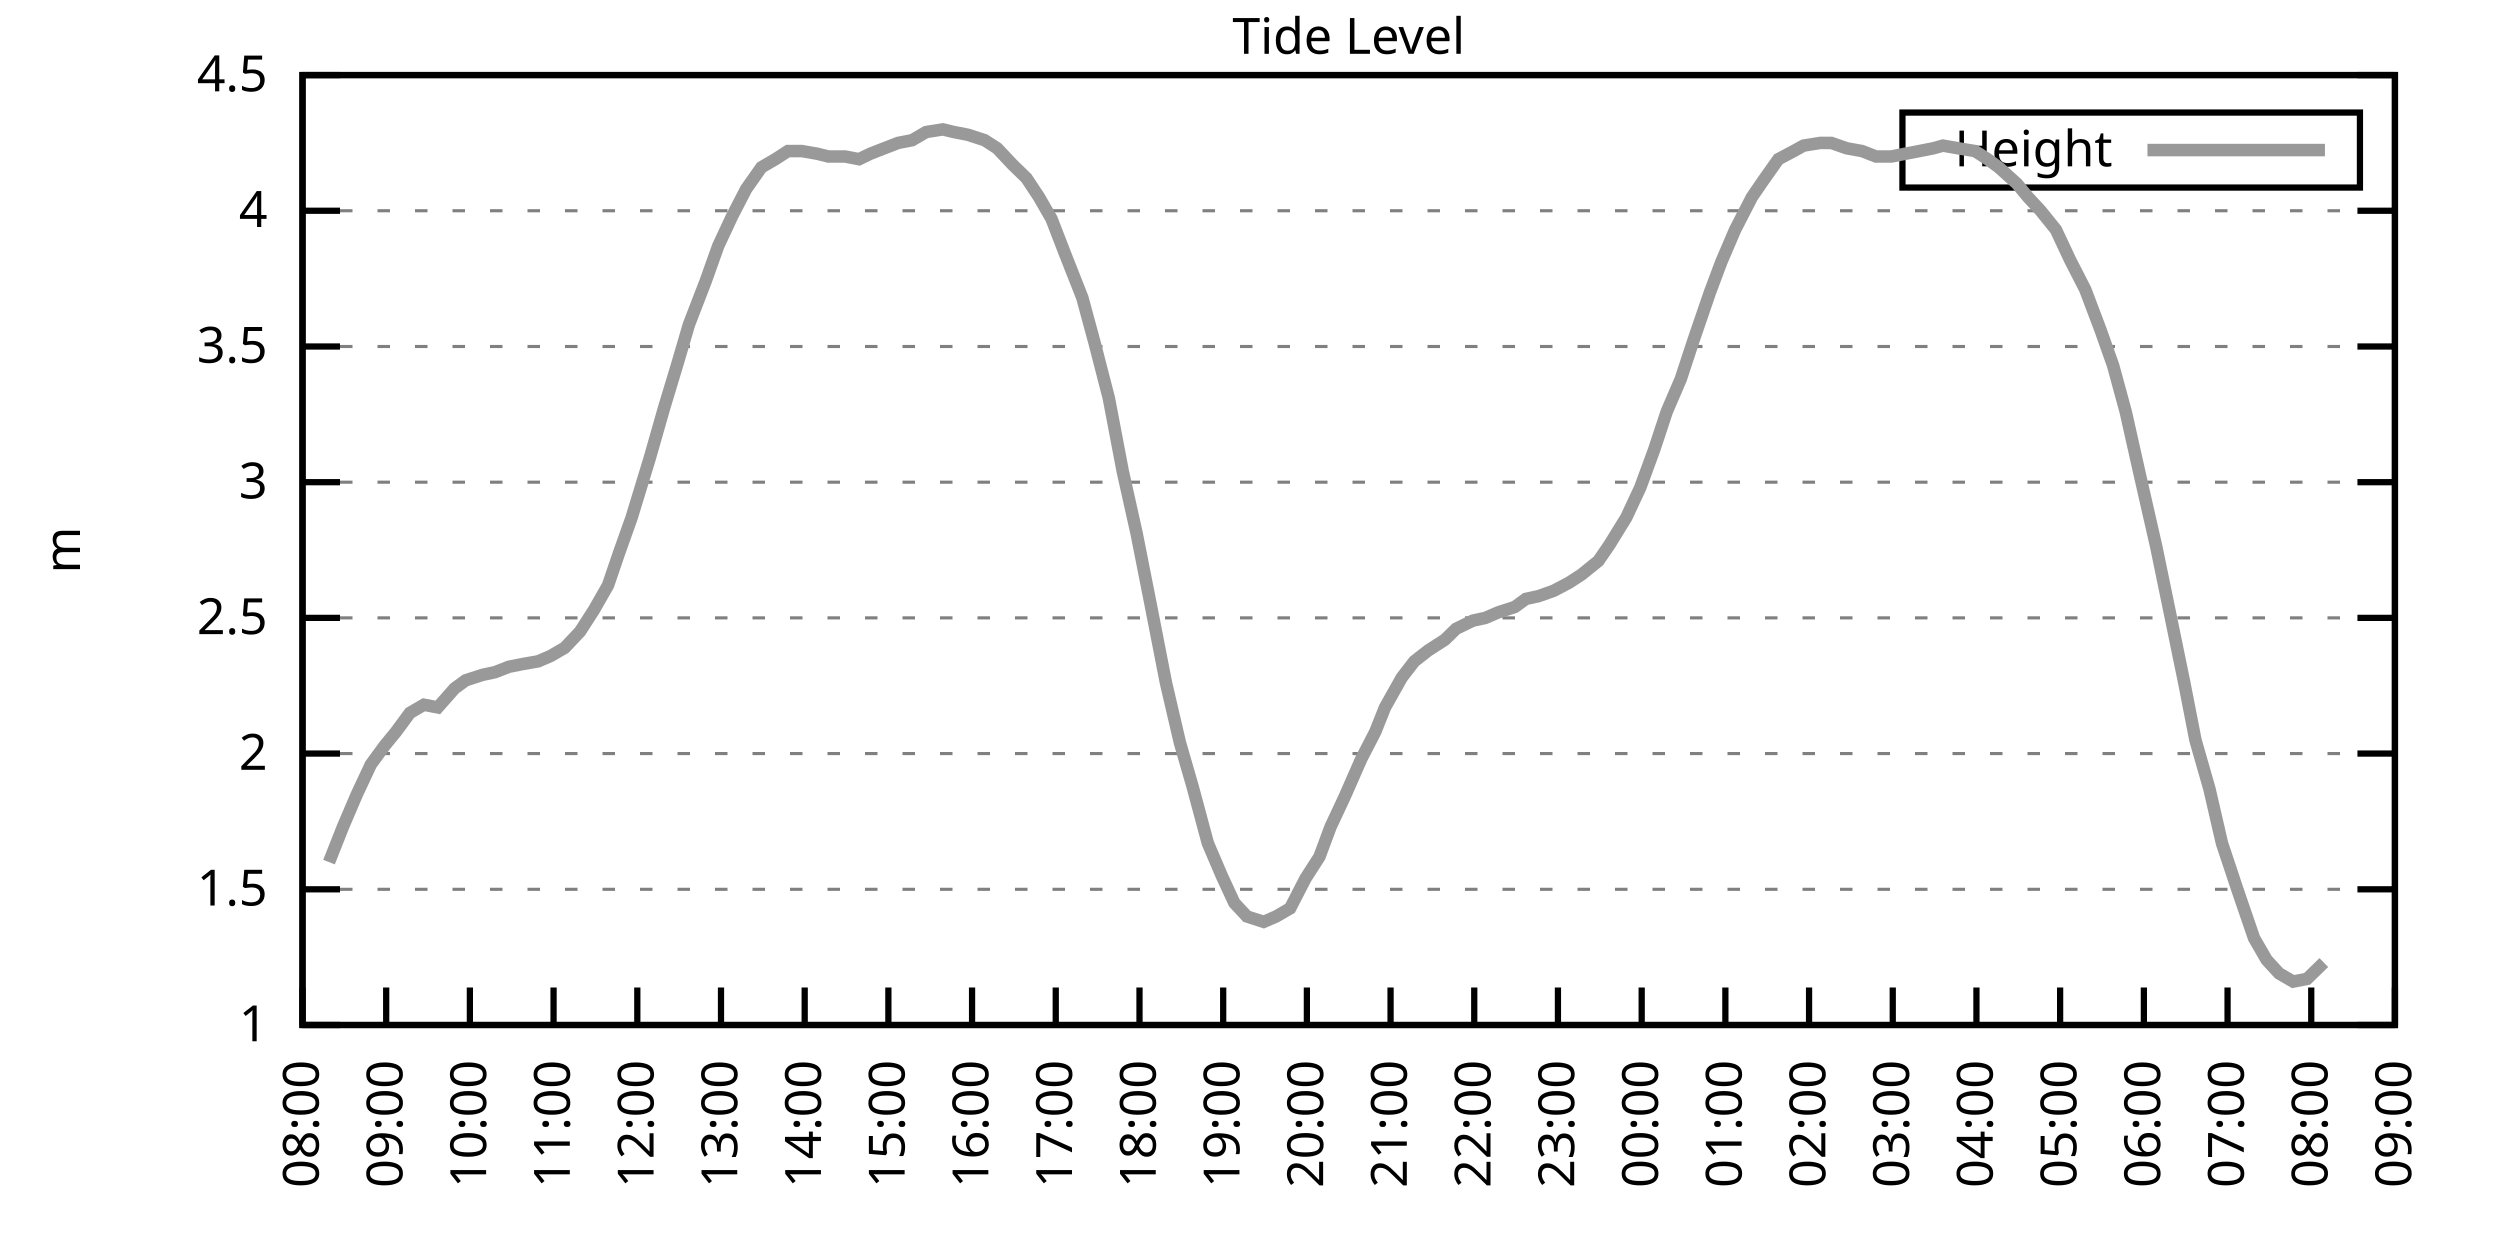
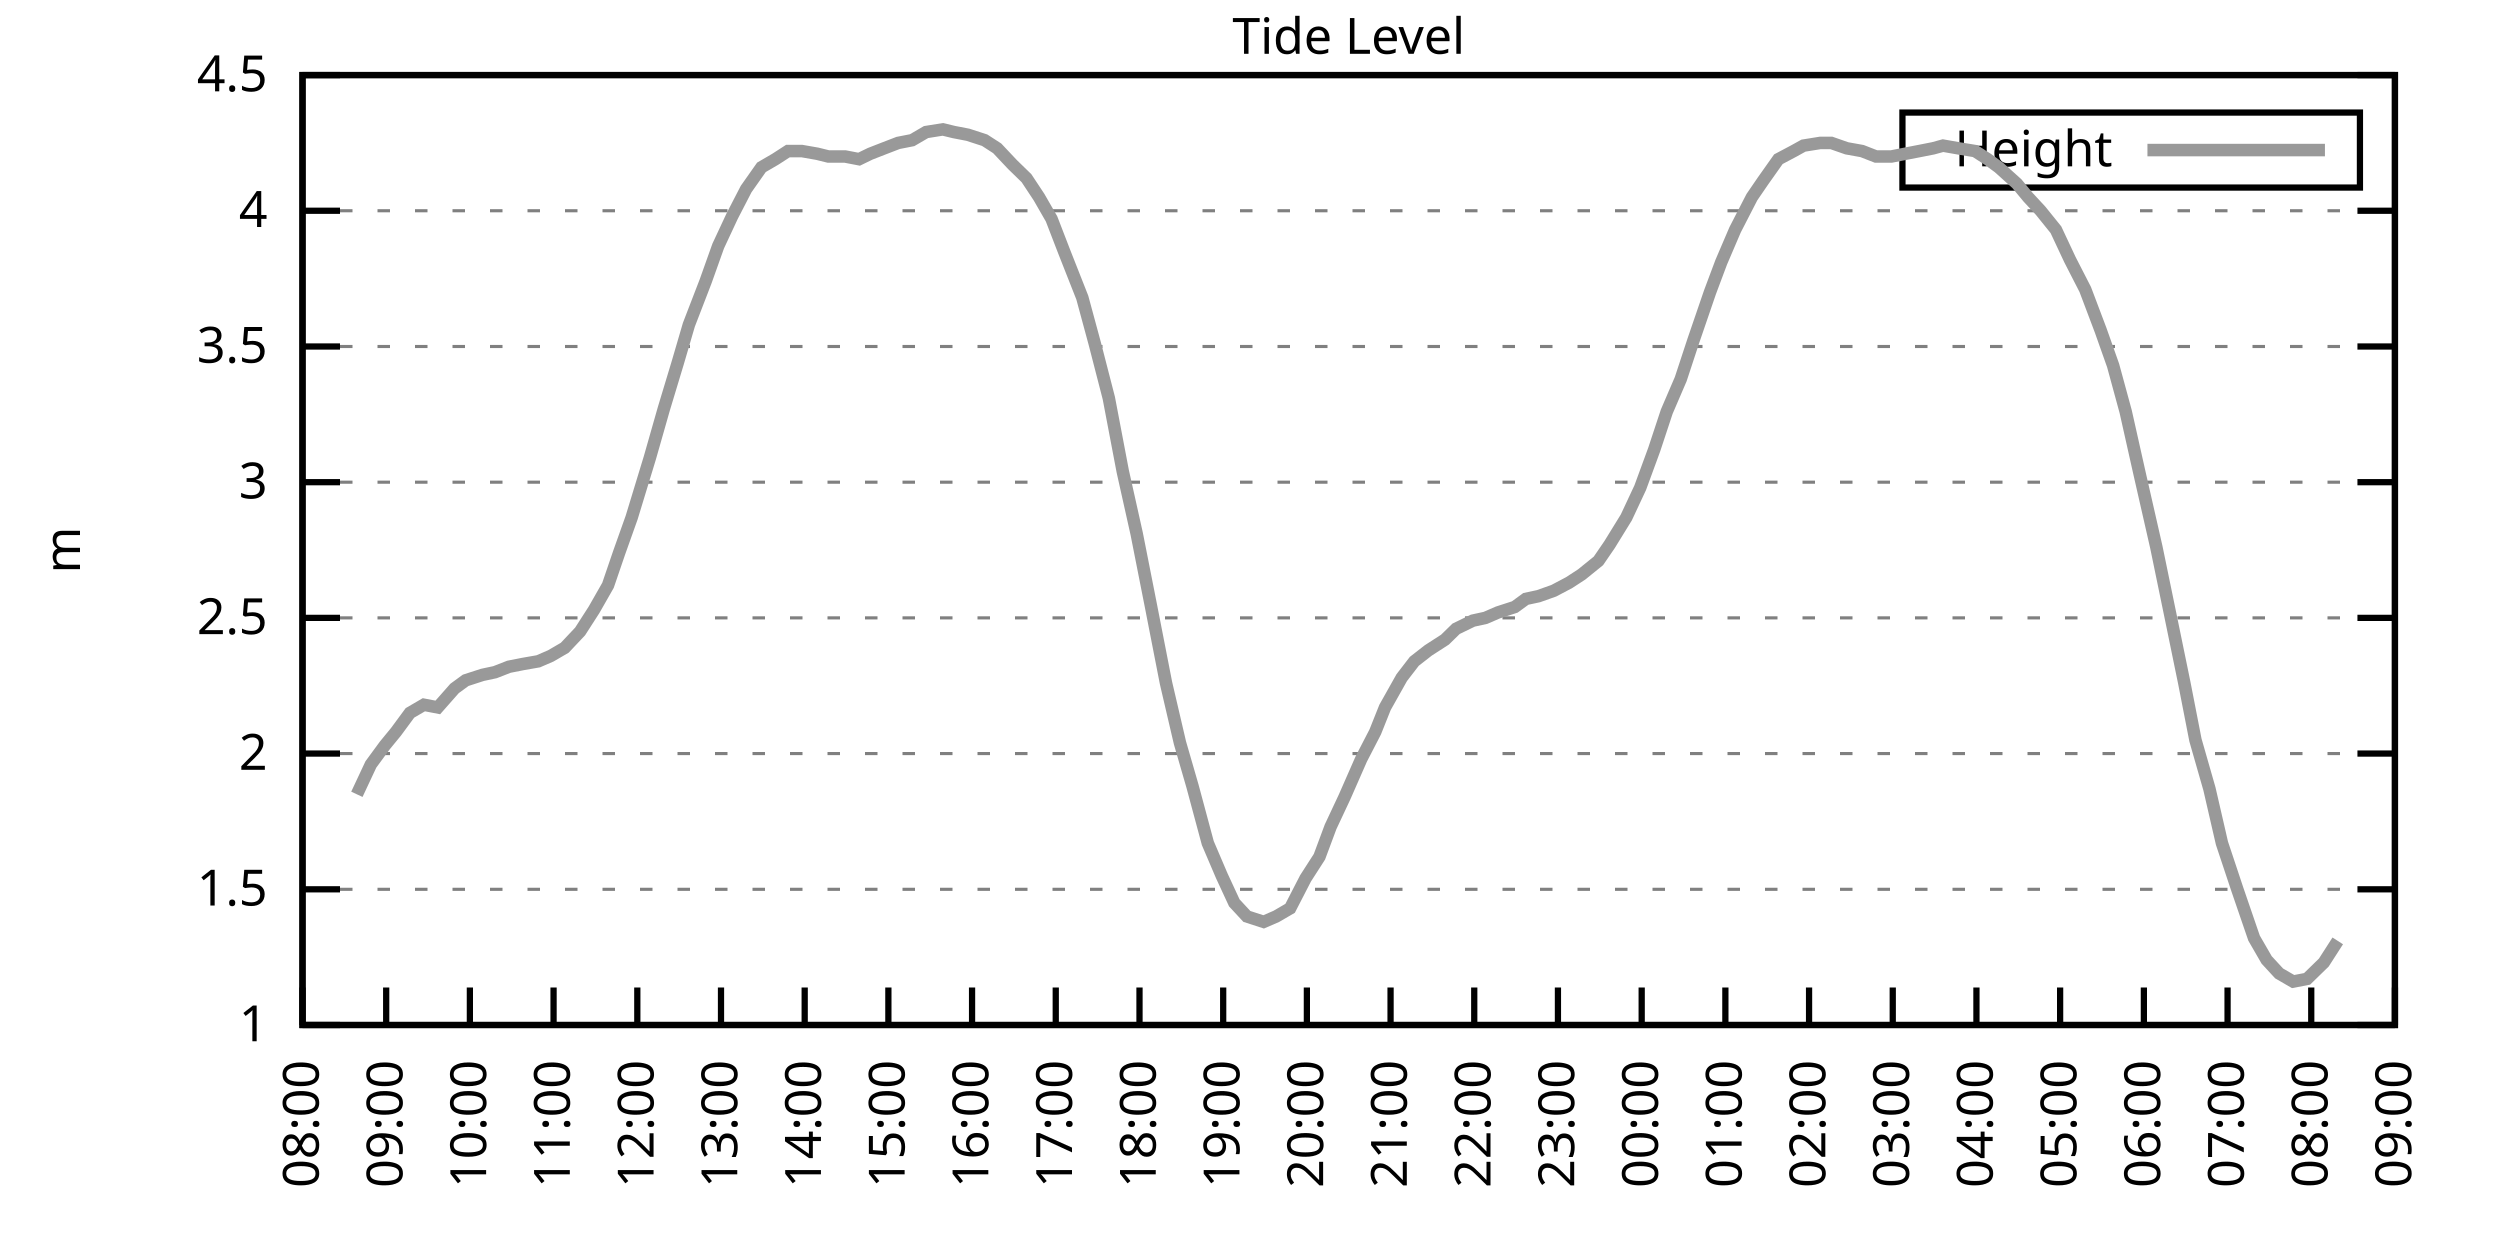
<svg xmlns="http://www.w3.org/2000/svg" xmlns:xlink="http://www.w3.org/1999/xlink" width="400" height="200" viewBox="0 0 400 200">
  <g id="gnuplot_canvas">
    <rect x="0" y="0" width="400" height="200" fill="none" />
    <defs>
      <circle id="gpDot" r="0.5" stroke-width="0.5" stroke="currentColor" />
      <path id="gpPt0" stroke-width="0.333" stroke="currentColor" d="M-1,0 h2 M0,-1 v2" />
      <path id="gpPt1" stroke-width="0.333" stroke="currentColor" d="M-1,-1 L1,1 M1,-1 L-1,1" />
      <path id="gpPt2" stroke-width="0.333" stroke="currentColor" d="M-1,0 L1,0 M0,-1 L0,1 M-1,-1 L1,1 M-1,1 L1,-1" />
      <rect id="gpPt3" stroke-width="0.333" stroke="currentColor" x="-1" y="-1" width="2" height="2" />
      <rect id="gpPt4" stroke-width="0.333" stroke="currentColor" fill="currentColor" x="-1" y="-1" width="2" height="2" />
      <circle id="gpPt5" stroke-width="0.333" stroke="currentColor" cx="0" cy="0" r="1" />
      <use xlink:href="#gpPt5" id="gpPt6" fill="currentColor" stroke="none" />
      <path id="gpPt7" stroke-width="0.333" stroke="currentColor" d="M0,-1.33 L-1.33,0.67 L1.33,0.67 z" />
      <use xlink:href="#gpPt7" id="gpPt8" fill="currentColor" stroke="none" />
      <use xlink:href="#gpPt7" id="gpPt9" stroke="currentColor" transform="rotate(180)" />
      <use xlink:href="#gpPt9" id="gpPt10" fill="currentColor" stroke="none" />
      <use xlink:href="#gpPt3" id="gpPt11" stroke="currentColor" transform="rotate(45)" />
      <use xlink:href="#gpPt11" id="gpPt12" fill="currentColor" stroke="none" />
      <path id="gpPt13" stroke-width="0.333" stroke="currentColor" d="M0,1.330 L1.265,0.411 L0.782,-1.067 L-0.782,-1.076 L-1.265,0.411 z" />
      <use xlink:href="#gpPt13" id="gpPt14" fill="currentColor" stroke="none" />
      <filter id="textbox" filterUnits="objectBoundingBox" x="0" y="0" height="1" width="1">
        <feFlood flood-color="white" flood-opacity="1" result="bgnd" />
        <feComposite in="SourceGraphic" in2="bgnd" operator="atop" />
      </filter>
      <filter id="greybox" filterUnits="objectBoundingBox" x="0" y="0" height="1" width="1">
        <feFlood flood-color="lightgrey" flood-opacity="1" result="grey" />
        <feComposite in="SourceGraphic" in2="grey" operator="atop" />
      </filter>
    </defs>
    <g fill="none" color="white" stroke="currentColor" stroke-width="1.00" stroke-linecap="butt" stroke-linejoin="miter">
</g>
    <g fill="none" color="black" stroke="currentColor" stroke-width="1.00" stroke-linecap="butt" stroke-linejoin="miter">
      <g stroke="none" shape-rendering="crispEdges">
        <polygon fill="rgb(255, 255, 255)" points="48.40,164.00 383.18,164.00 383.18,12.02 48.40,12.02 " />
      </g>
    </g>
    <g fill="none" color="black" stroke="currentColor" stroke-width="1.00" stroke-linecap="butt" stroke-linejoin="miter">
</g>
    <g fill="none" color="black" stroke="black" stroke-width="0.50" stroke-linecap="butt" stroke-linejoin="miter">
</g>
    <g fill="none" color="gray" stroke="currentColor" stroke-width="0.50" stroke-linecap="butt" stroke-linejoin="miter">
      <path stroke="gray" stroke-dasharray="2,4" class="gridline" d="M48.40,164.00 L383.19,164.00  " />
    </g>
    <g fill="none" color="gray" stroke="gray" stroke-width="1.00" stroke-linecap="butt" stroke-linejoin="miter">
</g>
    <g fill="none" color="black" stroke="currentColor" stroke-width="1.00" stroke-linecap="butt" stroke-linejoin="miter">
      <path stroke="black" d="M48.40,164.00 L54.40,164.00 M383.19,164.00 L377.19,164.00  " />
      <g transform="translate(42.80,166.60)" stroke="none" fill="black" font-family="Sans" font-size="8.00" text-anchor="end">
        <text>
          <tspan font-family="Sans"> 1</tspan>
        </text>
      </g>
    </g>
    <g fill="none" color="black" stroke="currentColor" stroke-width="1.00" stroke-linecap="butt" stroke-linejoin="miter">
</g>
    <g fill="none" color="black" stroke="black" stroke-width="0.50" stroke-linecap="butt" stroke-linejoin="miter">
</g>
    <g fill="none" color="gray" stroke="currentColor" stroke-width="0.50" stroke-linecap="butt" stroke-linejoin="miter">
      <path stroke="gray" stroke-dasharray="2,4" class="gridline" d="M48.40,142.29 L383.19,142.29  " />
    </g>
    <g fill="none" color="gray" stroke="gray" stroke-width="1.00" stroke-linecap="butt" stroke-linejoin="miter">
</g>
    <g fill="none" color="black" stroke="currentColor" stroke-width="1.00" stroke-linecap="butt" stroke-linejoin="miter">
      <path stroke="black" d="M48.40,142.29 L54.40,142.29 M383.19,142.29 L377.19,142.29  " />
      <g transform="translate(42.80,144.89)" stroke="none" fill="black" font-family="Sans" font-size="8.00" text-anchor="end">
        <text>
          <tspan font-family="Sans"> 1.5</tspan>
        </text>
      </g>
    </g>
    <g fill="none" color="black" stroke="currentColor" stroke-width="1.00" stroke-linecap="butt" stroke-linejoin="miter">
</g>
    <g fill="none" color="black" stroke="black" stroke-width="0.50" stroke-linecap="butt" stroke-linejoin="miter">
</g>
    <g fill="none" color="gray" stroke="currentColor" stroke-width="0.50" stroke-linecap="butt" stroke-linejoin="miter">
      <path stroke="gray" stroke-dasharray="2,4" class="gridline" d="M48.40,120.57 L383.19,120.57  " />
    </g>
    <g fill="none" color="gray" stroke="gray" stroke-width="1.00" stroke-linecap="butt" stroke-linejoin="miter">
</g>
    <g fill="none" color="black" stroke="currentColor" stroke-width="1.00" stroke-linecap="butt" stroke-linejoin="miter">
      <path stroke="black" d="M48.40,120.57 L54.40,120.57 M383.19,120.57 L377.19,120.57  " />
      <g transform="translate(42.80,123.17)" stroke="none" fill="black" font-family="Sans" font-size="8.00" text-anchor="end">
        <text>
          <tspan font-family="Sans"> 2</tspan>
        </text>
      </g>
    </g>
    <g fill="none" color="black" stroke="currentColor" stroke-width="1.00" stroke-linecap="butt" stroke-linejoin="miter">
</g>
    <g fill="none" color="black" stroke="black" stroke-width="0.50" stroke-linecap="butt" stroke-linejoin="miter">
</g>
    <g fill="none" color="gray" stroke="currentColor" stroke-width="0.50" stroke-linecap="butt" stroke-linejoin="miter">
      <path stroke="gray" stroke-dasharray="2,4" class="gridline" d="M48.40,98.86 L383.19,98.86  " />
    </g>
    <g fill="none" color="gray" stroke="gray" stroke-width="1.00" stroke-linecap="butt" stroke-linejoin="miter">
</g>
    <g fill="none" color="black" stroke="currentColor" stroke-width="1.00" stroke-linecap="butt" stroke-linejoin="miter">
      <path stroke="black" d="M48.40,98.86 L54.40,98.86 M383.19,98.86 L377.19,98.86  " />
      <g transform="translate(42.80,101.46)" stroke="none" fill="black" font-family="Sans" font-size="8.00" text-anchor="end">
        <text>
          <tspan font-family="Sans"> 2.5</tspan>
        </text>
      </g>
    </g>
    <g fill="none" color="black" stroke="currentColor" stroke-width="1.00" stroke-linecap="butt" stroke-linejoin="miter">
</g>
    <g fill="none" color="black" stroke="black" stroke-width="0.50" stroke-linecap="butt" stroke-linejoin="miter">
</g>
    <g fill="none" color="gray" stroke="currentColor" stroke-width="0.50" stroke-linecap="butt" stroke-linejoin="miter">
      <path stroke="gray" stroke-dasharray="2,4" class="gridline" d="M48.40,77.15 L383.19,77.15  " />
    </g>
    <g fill="none" color="gray" stroke="gray" stroke-width="1.00" stroke-linecap="butt" stroke-linejoin="miter">
</g>
    <g fill="none" color="black" stroke="currentColor" stroke-width="1.00" stroke-linecap="butt" stroke-linejoin="miter">
      <path stroke="black" d="M48.40,77.15 L54.40,77.15 M383.19,77.15 L377.19,77.15  " />
      <g transform="translate(42.80,79.75)" stroke="none" fill="black" font-family="Sans" font-size="8.00" text-anchor="end">
        <text>
          <tspan font-family="Sans"> 3</tspan>
        </text>
      </g>
    </g>
    <g fill="none" color="black" stroke="currentColor" stroke-width="1.00" stroke-linecap="butt" stroke-linejoin="miter">
</g>
    <g fill="none" color="black" stroke="black" stroke-width="0.50" stroke-linecap="butt" stroke-linejoin="miter">
</g>
    <g fill="none" color="gray" stroke="currentColor" stroke-width="0.50" stroke-linecap="butt" stroke-linejoin="miter">
      <path stroke="gray" stroke-dasharray="2,4" class="gridline" d="M48.40,55.44 L383.19,55.44  " />
    </g>
    <g fill="none" color="gray" stroke="gray" stroke-width="1.00" stroke-linecap="butt" stroke-linejoin="miter">
</g>
    <g fill="none" color="black" stroke="currentColor" stroke-width="1.00" stroke-linecap="butt" stroke-linejoin="miter">
      <path stroke="black" d="M48.40,55.44 L54.40,55.44 M383.19,55.44 L377.19,55.44  " />
      <g transform="translate(42.80,58.04)" stroke="none" fill="black" font-family="Sans" font-size="8.00" text-anchor="end">
        <text>
          <tspan font-family="Sans"> 3.5</tspan>
        </text>
      </g>
    </g>
    <g fill="none" color="black" stroke="currentColor" stroke-width="1.00" stroke-linecap="butt" stroke-linejoin="miter">
</g>
    <g fill="none" color="black" stroke="black" stroke-width="0.50" stroke-linecap="butt" stroke-linejoin="miter">
</g>
    <g fill="none" color="gray" stroke="currentColor" stroke-width="0.50" stroke-linecap="butt" stroke-linejoin="miter">
      <path stroke="gray" stroke-dasharray="2,4" class="gridline" d="M48.40,33.72 L383.19,33.72  " />
    </g>
    <g fill="none" color="gray" stroke="gray" stroke-width="1.00" stroke-linecap="butt" stroke-linejoin="miter">
</g>
    <g fill="none" color="black" stroke="currentColor" stroke-width="1.00" stroke-linecap="butt" stroke-linejoin="miter">
      <path stroke="black" d="M48.40,33.72 L54.40,33.72 M383.19,33.72 L377.19,33.72  " />
      <g transform="translate(42.80,36.32)" stroke="none" fill="black" font-family="Sans" font-size="8.00" text-anchor="end">
        <text>
          <tspan font-family="Sans"> 4</tspan>
        </text>
      </g>
    </g>
    <g fill="none" color="black" stroke="currentColor" stroke-width="1.00" stroke-linecap="butt" stroke-linejoin="miter">
</g>
    <g fill="none" color="black" stroke="black" stroke-width="0.50" stroke-linecap="butt" stroke-linejoin="miter">
</g>
    <g fill="none" color="gray" stroke="currentColor" stroke-width="0.50" stroke-linecap="butt" stroke-linejoin="miter">
      <path stroke="gray" stroke-dasharray="2,4" class="gridline" d="M48.40,12.01 L383.19,12.01  " />
    </g>
    <g fill="none" color="gray" stroke="gray" stroke-width="1.00" stroke-linecap="butt" stroke-linejoin="miter">
</g>
    <g fill="none" color="black" stroke="currentColor" stroke-width="1.00" stroke-linecap="butt" stroke-linejoin="miter">
      <path stroke="black" d="M48.40,12.01 L54.40,12.01 M383.19,12.01 L377.19,12.01  " />
      <g transform="translate(42.80,14.61)" stroke="none" fill="black" font-family="Sans" font-size="8.00" text-anchor="end">
        <text>
          <tspan font-family="Sans"> 4.5</tspan>
        </text>
      </g>
    </g>
    <g fill="none" color="black" stroke="currentColor" stroke-width="1.00" stroke-linecap="butt" stroke-linejoin="miter">
      <path stroke="black" d="M48.40,164.00 L48.40,158.00  " />
      <g transform="translate(51.00,169.60) rotate(270.00)" stroke="none" fill="black" font-family="Sans" font-size="8.00" text-anchor="end">
        <text>
          <tspan font-family="Sans">08:00</tspan>
        </text>
      </g>
    </g>
    <g fill="none" color="black" stroke="currentColor" stroke-width="1.00" stroke-linecap="butt" stroke-linejoin="miter">
      <path stroke="black" d="M61.79,164.00 L61.79,158.00  " />
      <g transform="translate(64.39,169.60) rotate(270.00)" stroke="none" fill="black" font-family="Sans" font-size="8.00" text-anchor="end">
        <text>
          <tspan font-family="Sans">09:00</tspan>
        </text>
      </g>
    </g>
    <g fill="none" color="black" stroke="currentColor" stroke-width="1.00" stroke-linecap="butt" stroke-linejoin="miter">
      <path stroke="black" d="M75.18,164.00 L75.18,158.00  " />
      <g transform="translate(77.78,169.60) rotate(270.00)" stroke="none" fill="black" font-family="Sans" font-size="8.00" text-anchor="end">
        <text>
          <tspan font-family="Sans">10:00</tspan>
        </text>
      </g>
    </g>
    <g fill="none" color="black" stroke="currentColor" stroke-width="1.00" stroke-linecap="butt" stroke-linejoin="miter">
      <path stroke="black" d="M88.57,164.00 L88.57,158.00  " />
      <g transform="translate(91.17,169.60) rotate(270.00)" stroke="none" fill="black" font-family="Sans" font-size="8.00" text-anchor="end">
        <text>
          <tspan font-family="Sans">11:00</tspan>
        </text>
      </g>
    </g>
    <g fill="none" color="black" stroke="currentColor" stroke-width="1.00" stroke-linecap="butt" stroke-linejoin="miter">
      <path stroke="black" d="M101.97,164.00 L101.97,158.00  " />
      <g transform="translate(104.57,169.60) rotate(270.00)" stroke="none" fill="black" font-family="Sans" font-size="8.00" text-anchor="end">
        <text>
          <tspan font-family="Sans">12:00</tspan>
        </text>
      </g>
    </g>
    <g fill="none" color="black" stroke="currentColor" stroke-width="1.00" stroke-linecap="butt" stroke-linejoin="miter">
      <path stroke="black" d="M115.36,164.00 L115.36,158.00  " />
      <g transform="translate(117.96,169.60) rotate(270.00)" stroke="none" fill="black" font-family="Sans" font-size="8.00" text-anchor="end">
        <text>
          <tspan font-family="Sans">13:00</tspan>
        </text>
      </g>
    </g>
    <g fill="none" color="black" stroke="currentColor" stroke-width="1.00" stroke-linecap="butt" stroke-linejoin="miter">
      <path stroke="black" d="M128.75,164.00 L128.75,158.00  " />
      <g transform="translate(131.35,169.60) rotate(270.00)" stroke="none" fill="black" font-family="Sans" font-size="8.00" text-anchor="end">
        <text>
          <tspan font-family="Sans">14:00</tspan>
        </text>
      </g>
    </g>
    <g fill="none" color="black" stroke="currentColor" stroke-width="1.00" stroke-linecap="butt" stroke-linejoin="miter">
      <path stroke="black" d="M142.14,164.00 L142.14,158.00  " />
      <g transform="translate(144.74,169.60) rotate(270.00)" stroke="none" fill="black" font-family="Sans" font-size="8.00" text-anchor="end">
        <text>
          <tspan font-family="Sans">15:00</tspan>
        </text>
      </g>
    </g>
    <g fill="none" color="black" stroke="currentColor" stroke-width="1.00" stroke-linecap="butt" stroke-linejoin="miter">
      <path stroke="black" d="M155.53,164.00 L155.53,158.00  " />
      <g transform="translate(158.13,169.60) rotate(270.00)" stroke="none" fill="black" font-family="Sans" font-size="8.00" text-anchor="end">
        <text>
          <tspan font-family="Sans">16:00</tspan>
        </text>
      </g>
    </g>
    <g fill="none" color="black" stroke="currentColor" stroke-width="1.00" stroke-linecap="butt" stroke-linejoin="miter">
      <path stroke="black" d="M168.92,164.00 L168.92,158.00  " />
      <g transform="translate(171.52,169.60) rotate(270.00)" stroke="none" fill="black" font-family="Sans" font-size="8.00" text-anchor="end">
        <text>
          <tspan font-family="Sans">17:00</tspan>
        </text>
      </g>
    </g>
    <g fill="none" color="black" stroke="currentColor" stroke-width="1.00" stroke-linecap="butt" stroke-linejoin="miter">
      <path stroke="black" d="M182.32,164.00 L182.32,158.00  " />
      <g transform="translate(184.92,169.60) rotate(270.00)" stroke="none" fill="black" font-family="Sans" font-size="8.00" text-anchor="end">
        <text>
          <tspan font-family="Sans">18:00</tspan>
        </text>
      </g>
    </g>
    <g fill="none" color="black" stroke="currentColor" stroke-width="1.00" stroke-linecap="butt" stroke-linejoin="miter">
      <path stroke="black" d="M195.71,164.00 L195.71,158.00  " />
      <g transform="translate(198.31,169.60) rotate(270.00)" stroke="none" fill="black" font-family="Sans" font-size="8.00" text-anchor="end">
        <text>
          <tspan font-family="Sans">19:00</tspan>
        </text>
      </g>
    </g>
    <g fill="none" color="black" stroke="currentColor" stroke-width="1.00" stroke-linecap="butt" stroke-linejoin="miter">
      <path stroke="black" d="M209.10,164.00 L209.10,158.00  " />
      <g transform="translate(211.70,169.60) rotate(270.00)" stroke="none" fill="black" font-family="Sans" font-size="8.00" text-anchor="end">
        <text>
          <tspan font-family="Sans">20:00</tspan>
        </text>
      </g>
    </g>
    <g fill="none" color="black" stroke="currentColor" stroke-width="1.00" stroke-linecap="butt" stroke-linejoin="miter">
      <path stroke="black" d="M222.49,164.00 L222.49,158.00  " />
      <g transform="translate(225.09,169.60) rotate(270.00)" stroke="none" fill="black" font-family="Sans" font-size="8.00" text-anchor="end">
        <text>
          <tspan font-family="Sans">21:00</tspan>
        </text>
      </g>
    </g>
    <g fill="none" color="black" stroke="currentColor" stroke-width="1.00" stroke-linecap="butt" stroke-linejoin="miter">
      <path stroke="black" d="M235.88,164.00 L235.88,158.00  " />
      <g transform="translate(238.48,169.60) rotate(270.00)" stroke="none" fill="black" font-family="Sans" font-size="8.00" text-anchor="end">
        <text>
          <tspan font-family="Sans">22:00</tspan>
        </text>
      </g>
    </g>
    <g fill="none" color="black" stroke="currentColor" stroke-width="1.00" stroke-linecap="butt" stroke-linejoin="miter">
      <path stroke="black" d="M249.27,164.00 L249.27,158.00  " />
      <g transform="translate(251.87,169.60) rotate(270.00)" stroke="none" fill="black" font-family="Sans" font-size="8.00" text-anchor="end">
        <text>
          <tspan font-family="Sans">23:00</tspan>
        </text>
      </g>
    </g>
    <g fill="none" color="black" stroke="currentColor" stroke-width="1.00" stroke-linecap="butt" stroke-linejoin="miter">
      <path stroke="black" d="M262.67,164.00 L262.67,158.00  " />
      <g transform="translate(265.27,169.60) rotate(270.00)" stroke="none" fill="black" font-family="Sans" font-size="8.00" text-anchor="end">
        <text>
          <tspan font-family="Sans">00:00</tspan>
        </text>
      </g>
    </g>
    <g fill="none" color="black" stroke="currentColor" stroke-width="1.00" stroke-linecap="butt" stroke-linejoin="miter">
      <path stroke="black" d="M276.06,164.00 L276.06,158.00  " />
      <g transform="translate(278.66,169.60) rotate(270.00)" stroke="none" fill="black" font-family="Sans" font-size="8.00" text-anchor="end">
        <text>
          <tspan font-family="Sans">01:00</tspan>
        </text>
      </g>
    </g>
    <g fill="none" color="black" stroke="currentColor" stroke-width="1.00" stroke-linecap="butt" stroke-linejoin="miter">
      <path stroke="black" d="M289.45,164.00 L289.45,158.00  " />
      <g transform="translate(292.05,169.60) rotate(270.00)" stroke="none" fill="black" font-family="Sans" font-size="8.00" text-anchor="end">
        <text>
          <tspan font-family="Sans">02:00</tspan>
        </text>
      </g>
    </g>
    <g fill="none" color="black" stroke="currentColor" stroke-width="1.00" stroke-linecap="butt" stroke-linejoin="miter">
      <path stroke="black" d="M302.84,164.00 L302.84,158.00  " />
      <g transform="translate(305.44,169.60) rotate(270.00)" stroke="none" fill="black" font-family="Sans" font-size="8.00" text-anchor="end">
        <text>
          <tspan font-family="Sans">03:00</tspan>
        </text>
      </g>
    </g>
    <g fill="none" color="black" stroke="currentColor" stroke-width="1.00" stroke-linecap="butt" stroke-linejoin="miter">
      <path stroke="black" d="M316.23,164.00 L316.23,158.00  " />
      <g transform="translate(318.83,169.60) rotate(270.00)" stroke="none" fill="black" font-family="Sans" font-size="8.00" text-anchor="end">
        <text>
          <tspan font-family="Sans">04:00</tspan>
        </text>
      </g>
    </g>
    <g fill="none" color="black" stroke="currentColor" stroke-width="1.00" stroke-linecap="butt" stroke-linejoin="miter">
      <path stroke="black" d="M329.62,164.00 L329.62,158.00  " />
      <g transform="translate(332.22,169.60) rotate(270.00)" stroke="none" fill="black" font-family="Sans" font-size="8.00" text-anchor="end">
        <text>
          <tspan font-family="Sans">05:00</tspan>
        </text>
      </g>
    </g>
    <g fill="none" color="black" stroke="currentColor" stroke-width="1.00" stroke-linecap="butt" stroke-linejoin="miter">
      <path stroke="black" d="M343.02,164.00 L343.02,158.00  " />
      <g transform="translate(345.62,169.60) rotate(270.00)" stroke="none" fill="black" font-family="Sans" font-size="8.00" text-anchor="end">
        <text>
          <tspan font-family="Sans">06:00</tspan>
        </text>
      </g>
    </g>
    <g fill="none" color="black" stroke="currentColor" stroke-width="1.00" stroke-linecap="butt" stroke-linejoin="miter">
      <path stroke="black" d="M356.41,164.00 L356.41,158.00  " />
      <g transform="translate(359.01,169.60) rotate(270.00)" stroke="none" fill="black" font-family="Sans" font-size="8.00" text-anchor="end">
        <text>
          <tspan font-family="Sans">07:00</tspan>
        </text>
      </g>
    </g>
    <g fill="none" color="black" stroke="currentColor" stroke-width="1.00" stroke-linecap="butt" stroke-linejoin="miter">
      <path stroke="black" d="M369.80,164.00 L369.80,158.00  " />
      <g transform="translate(372.40,169.60) rotate(270.00)" stroke="none" fill="black" font-family="Sans" font-size="8.00" text-anchor="end">
        <text>
          <tspan font-family="Sans">08:00</tspan>
        </text>
      </g>
    </g>
    <g fill="none" color="black" stroke="currentColor" stroke-width="1.00" stroke-linecap="butt" stroke-linejoin="miter">
      <path stroke="black" d="M383.19,164.00 L383.19,158.00  " />
      <g transform="translate(385.79,169.60) rotate(270.00)" stroke="none" fill="black" font-family="Sans" font-size="8.00" text-anchor="end">
        <text>
          <tspan font-family="Sans">09:00</tspan>
        </text>
      </g>
    </g>
    <g fill="none" color="black" stroke="currentColor" stroke-width="1.00" stroke-linecap="butt" stroke-linejoin="miter">
</g>
    <g fill="none" color="black" stroke="currentColor" stroke-width="1.00" stroke-linecap="butt" stroke-linejoin="miter">
      <path stroke="black" d="M48.40,12.01 L48.40,164.00 L383.19,164.00 L383.19,12.01 L48.40,12.01 Z  " />
    </g>
    <g fill="none" color="black" stroke="currentColor" stroke-width="1.00" stroke-linecap="butt" stroke-linejoin="miter">
</g>
    <g fill="none" color="black" stroke="currentColor" stroke-width="1.00" stroke-linecap="butt" stroke-linejoin="miter">
      <path stroke="black" d="M304.39,30.01 L304.39,18.01 L377.59,18.01 L377.59,30.01 L304.39,30.01 Z  " />
    </g>
    <g id="Tide_level_plot_1">
      <g fill="none" color="white" stroke="black" stroke-width="2.00" stroke-linecap="butt" stroke-linejoin="miter">
</g>
      <g fill="none" color="black" stroke="currentColor" stroke-width="2.00" stroke-linecap="butt" stroke-linejoin="miter">
        <g transform="translate(337.99,26.61)" stroke="none" fill="black" font-family="Sans" font-size="8.00" text-anchor="end">
          <text>
            <tspan font-family="Sans">Height</tspan>
          </text>
        </g>
      </g>
      <g fill="none" color="black" stroke="currentColor" stroke-width="2.00" stroke-linecap="butt" stroke-linejoin="miter">
-         <path stroke="rgb(153, 153, 153)" d="M343.59,24.01 L371.99,24.01 M52.64,137.94 L54.87,132.30 L57.10,127.09 L59.34,122.31 L61.57,119.27 L63.35,117.10   L65.59,114.06 L67.82,112.76 L70.05,113.19 L72.73,110.15 L74.51,108.85 L77.19,107.98 L79.20,107.55 L81.43,106.68   L83.66,106.24 L86.12,105.81 L88.13,104.94 L90.36,103.64 L92.82,101.03 L95.05,97.56 L97.28,93.65 L99.06,88.44   L101.07,82.79 L103.98,73.24 L106.21,65.42 L108.44,58.04 L110.22,51.96 L112.90,45.01 L114.91,39.37 L117.14,34.59   L119.38,30.25 L121.83,26.77 L124.06,25.47 L126.07,24.17 L128.30,24.17 L130.76,24.60 L132.54,25.04 L135.22,25.04   L137.45,25.47 L139.24,24.60 L141.47,23.73 L143.70,22.87 L145.94,22.43 L148.17,21.13 L150.85,20.70 L152.63,21.13   L154.86,21.56 L157.54,22.43 L159.55,23.73 L162.01,26.34 L164.24,28.51 L166.25,31.55 L168.25,35.03 L170.26,40.24   L173.17,47.62 L175.17,55.00 L177.41,63.69 L179.64,75.41 L181.87,85.40 L184.10,96.69 L186.56,109.28 L188.79,118.84   L190.80,125.79 L193.25,134.90 L195.48,140.12 L197.49,144.46 L199.50,146.63 L202.18,147.50 L204.19,146.63 L206.42,145.33   L208.88,140.55 L211.11,137.08 L212.89,132.30 L215.13,127.52 L217.80,121.44 L220.04,117.10 L221.60,113.19 L224.28,108.42   L226.29,105.81 L228.52,104.07 L231.20,102.34 L232.98,100.60 L235.66,99.30 L237.67,98.86 L239.68,97.99 L242.36,97.12   L244.14,95.82 L246.15,95.39 L248.60,94.52 L251.06,93.22 L253.07,91.91 L255.75,89.74 L257.53,87.14 L260.21,82.79   L262.44,78.02 L264.67,71.94 L266.68,65.86 L268.92,60.65 L270.92,54.57 L273.60,46.75 L275.39,41.97 L277.62,36.76   L280.30,31.55 L282.08,28.95 L284.54,25.47 L286.99,24.17 L288.56,23.30 L291.23,22.87 L293.02,22.87 L295.48,23.73   L297.93,24.17 L300.16,25.04 L302.62,25.04 L304.85,24.60 L307.08,24.17 L309.31,23.73 L310.88,23.30 L313.33,23.73   L316.01,24.17 L318.02,25.47 L319.80,26.77 L322.70,29.38 L324.49,31.55 L326.50,33.72 L328.95,36.76 L331.19,41.54   L333.64,46.32 L336.10,52.83 L338.10,58.48 L340.11,65.86 L342.35,75.85 L345.02,87.57 L347.26,98.43 L349.49,109.28   L351.27,118.40 L353.51,126.22 L355.51,134.90 L357.97,142.29 L360.65,150.10 L362.66,153.58 L364.66,155.75 L366.90,157.05   L369.13,156.62 L371.81,154.01  " />
+         <path stroke="rgb(153, 153, 153)" d="M343.59,24.01 L371.99,24.01 M57.10,127.09 L59.34,122.31 L61.57,119.27 L63.35,117.10 L65.59,114.06 L67.82,112.76   L70.05,113.19 L72.73,110.15 L74.51,108.85 L77.19,107.98 L79.20,107.55 L81.43,106.68 L83.66,106.24 L86.12,105.81   L88.13,104.94 L90.36,103.64 L92.82,101.03 L95.05,97.56 L97.28,93.65 L99.06,88.44 L101.07,82.79 L103.98,73.24   L106.21,65.42 L108.44,58.04 L110.22,51.96 L112.90,45.01 L114.91,39.37 L117.14,34.59 L119.38,30.25 L121.83,26.77   L124.06,25.47 L126.07,24.17 L128.30,24.17 L130.76,24.60 L132.54,25.04 L135.22,25.04 L137.45,25.47 L139.24,24.60   L141.47,23.73 L143.70,22.87 L145.94,22.43 L148.17,21.13 L150.85,20.70 L152.63,21.13 L154.86,21.56 L157.54,22.43   L159.55,23.73 L162.01,26.34 L164.24,28.51 L166.25,31.55 L168.25,35.03 L170.26,40.24 L173.17,47.62 L175.17,55.00   L177.41,63.69 L179.64,75.41 L181.87,85.40 L184.10,96.69 L186.56,109.28 L188.79,118.84 L190.80,125.79 L193.25,134.90   L195.48,140.12 L197.49,144.46 L199.50,146.63 L202.18,147.50 L204.19,146.63 L206.42,145.33 L208.88,140.55 L211.11,137.08   L212.89,132.30 L215.13,127.52 L217.80,121.44 L220.04,117.10 L221.60,113.19 L224.28,108.42 L226.29,105.81 L228.52,104.07   L231.20,102.34 L232.98,100.60 L235.66,99.30 L237.67,98.86 L239.68,97.99 L242.36,97.12 L244.14,95.82 L246.15,95.39   L248.60,94.52 L251.06,93.22 L253.07,91.91 L255.75,89.74 L257.53,87.14 L260.21,82.79 L262.44,78.02 L264.67,71.94   L266.68,65.86 L268.92,60.65 L270.92,54.57 L273.60,46.75 L275.39,41.97 L277.62,36.76 L280.30,31.55 L282.08,28.95   L284.54,25.47 L286.99,24.17 L288.56,23.30 L291.23,22.87 L293.02,22.87 L295.48,23.73 L297.93,24.17 L300.16,25.04   L302.62,25.04 L304.85,24.60 L307.08,24.17 L309.31,23.73 L310.88,23.30 L313.33,23.73 L316.01,24.17 L318.02,25.47   L319.80,26.77 L322.70,29.38 L324.49,31.55 L326.50,33.72 L328.95,36.76 L331.19,41.54 L333.64,46.32 L336.10,52.83   L338.10,58.48 L340.11,65.86 L342.35,75.85 L345.02,87.57 L347.26,98.43 L349.49,109.28 L351.27,118.40 L353.51,126.22   L355.51,134.90 L357.97,142.29 L360.65,150.10 L362.66,153.58 L364.66,155.75 L366.90,157.05 L369.13,156.62 L371.81,154.01   L374.04,150.54  " />
      </g>
    </g>
    <g fill="none" color="black" stroke="currentColor" stroke-width="2.00" stroke-linecap="butt" stroke-linejoin="miter">
</g>
    <g fill="none" color="black" stroke="black" stroke-width="1.00" stroke-linecap="butt" stroke-linejoin="miter">
</g>
    <g fill="none" color="black" stroke="currentColor" stroke-width="1.00" stroke-linecap="butt" stroke-linejoin="miter">
      <path stroke="black" d="M48.40,12.01 L48.40,164.00 L383.19,164.00 L383.19,12.01 L48.40,12.01 Z  " />
      <g transform="translate(12.80,88.01) rotate(270.00)" stroke="none" fill="black" font-family="Sans" font-size="8.00" text-anchor="middle">
        <text>
          <tspan font-family="Sans">m</tspan>
        </text>
      </g>
    </g>
    <g fill="none" color="black" stroke="currentColor" stroke-width="1.00" stroke-linecap="butt" stroke-linejoin="miter">
</g>
    <g fill="none" color="black" stroke="currentColor" stroke-width="1.00" stroke-linecap="butt" stroke-linejoin="miter">
      <g transform="translate(215.79,8.61)" stroke="none" fill="black" font-family="Sans" font-size="8.00" text-anchor="middle">
        <text>
          <tspan font-family="Sans">Tide Level</tspan>
        </text>
      </g>
    </g>
    <g fill="none" color="black" stroke="currentColor" stroke-width="1.00" stroke-linecap="butt" stroke-linejoin="miter">
</g>
  </g>
</svg>
